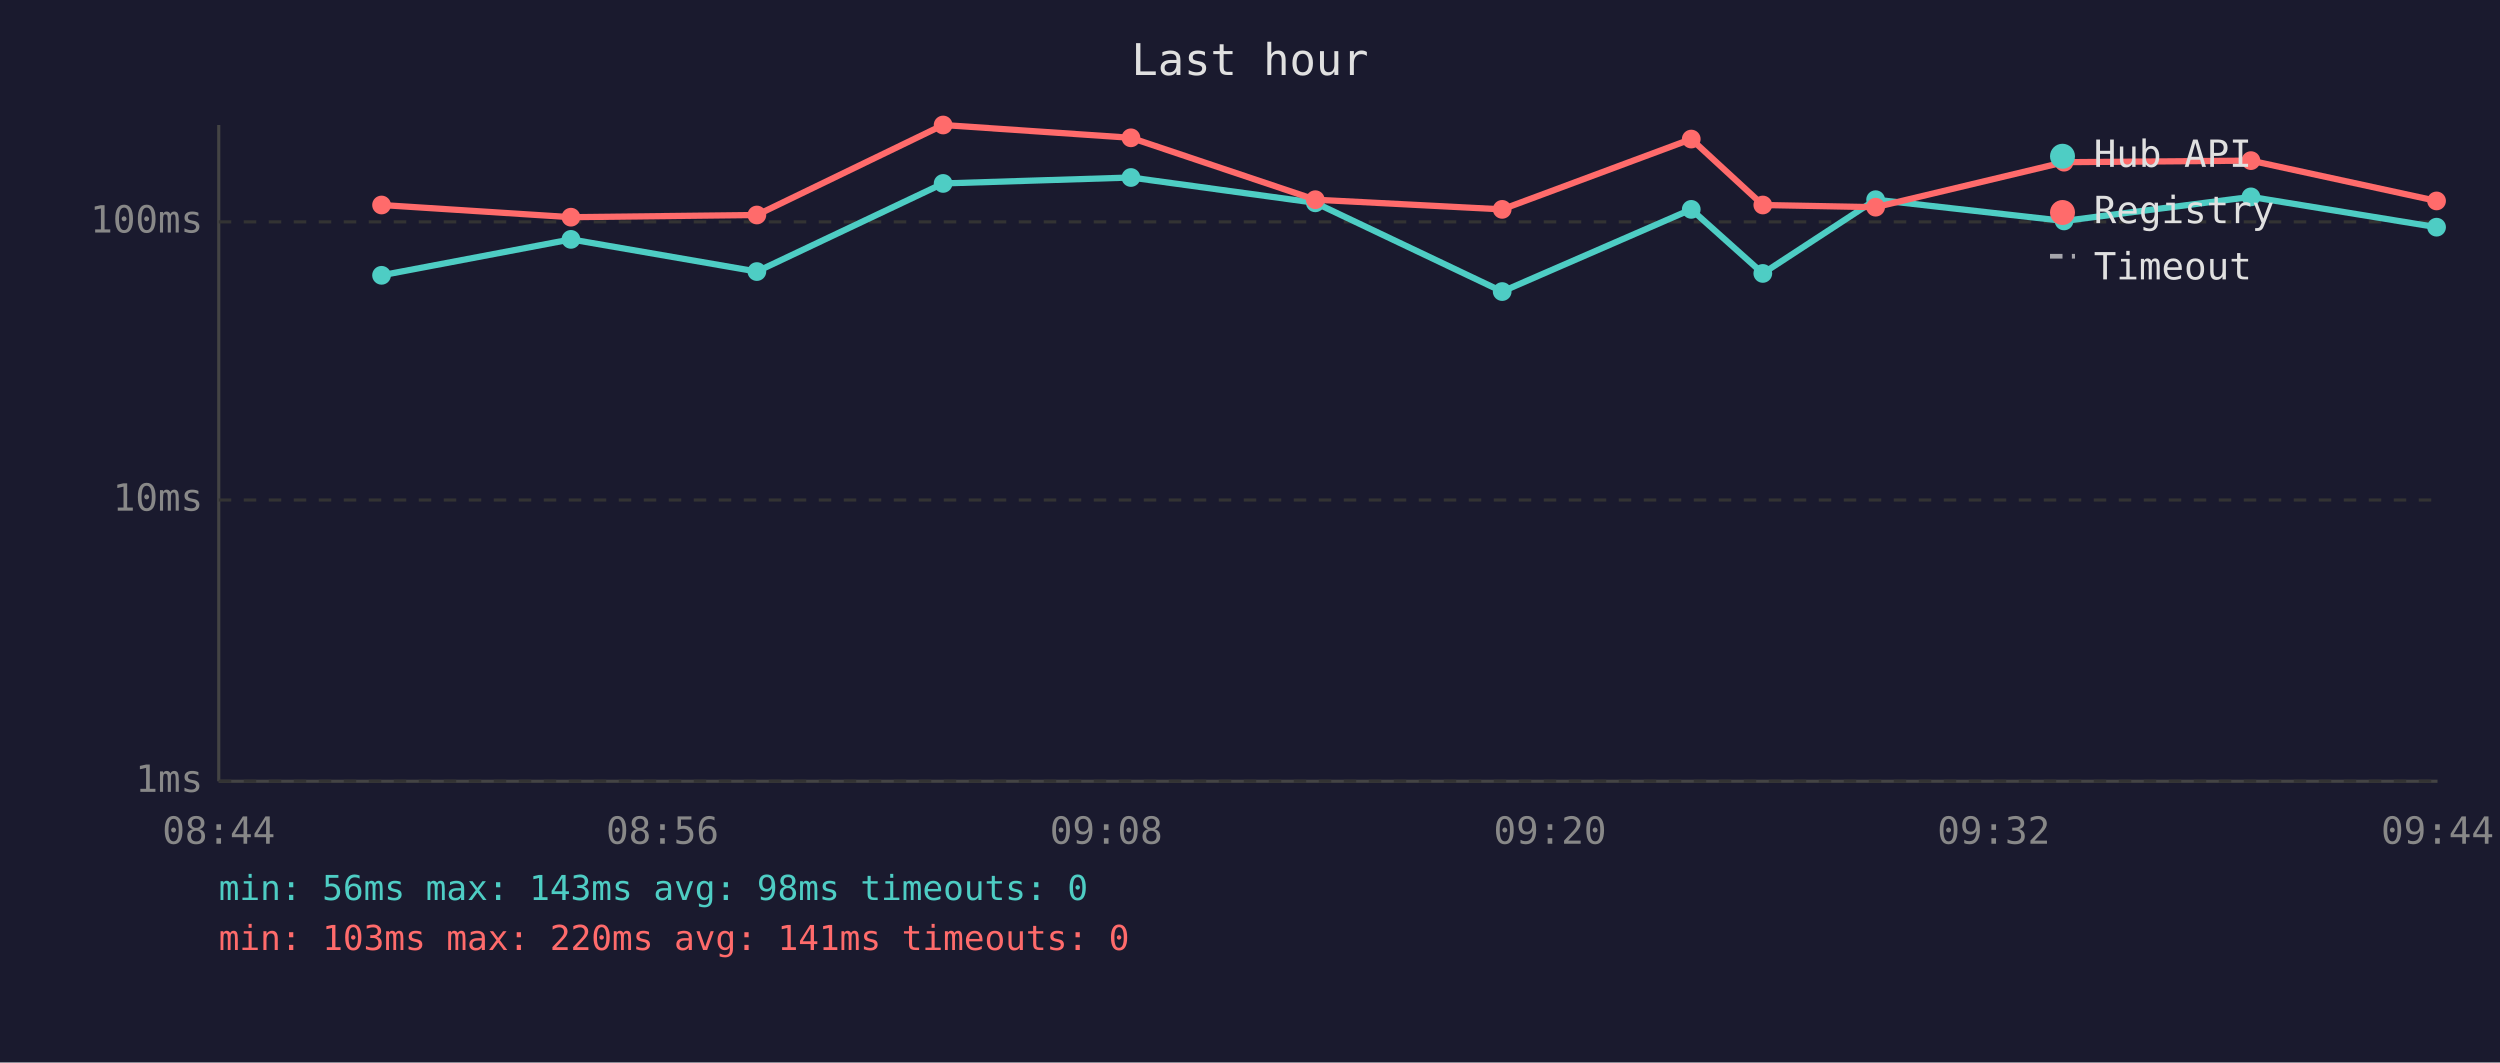
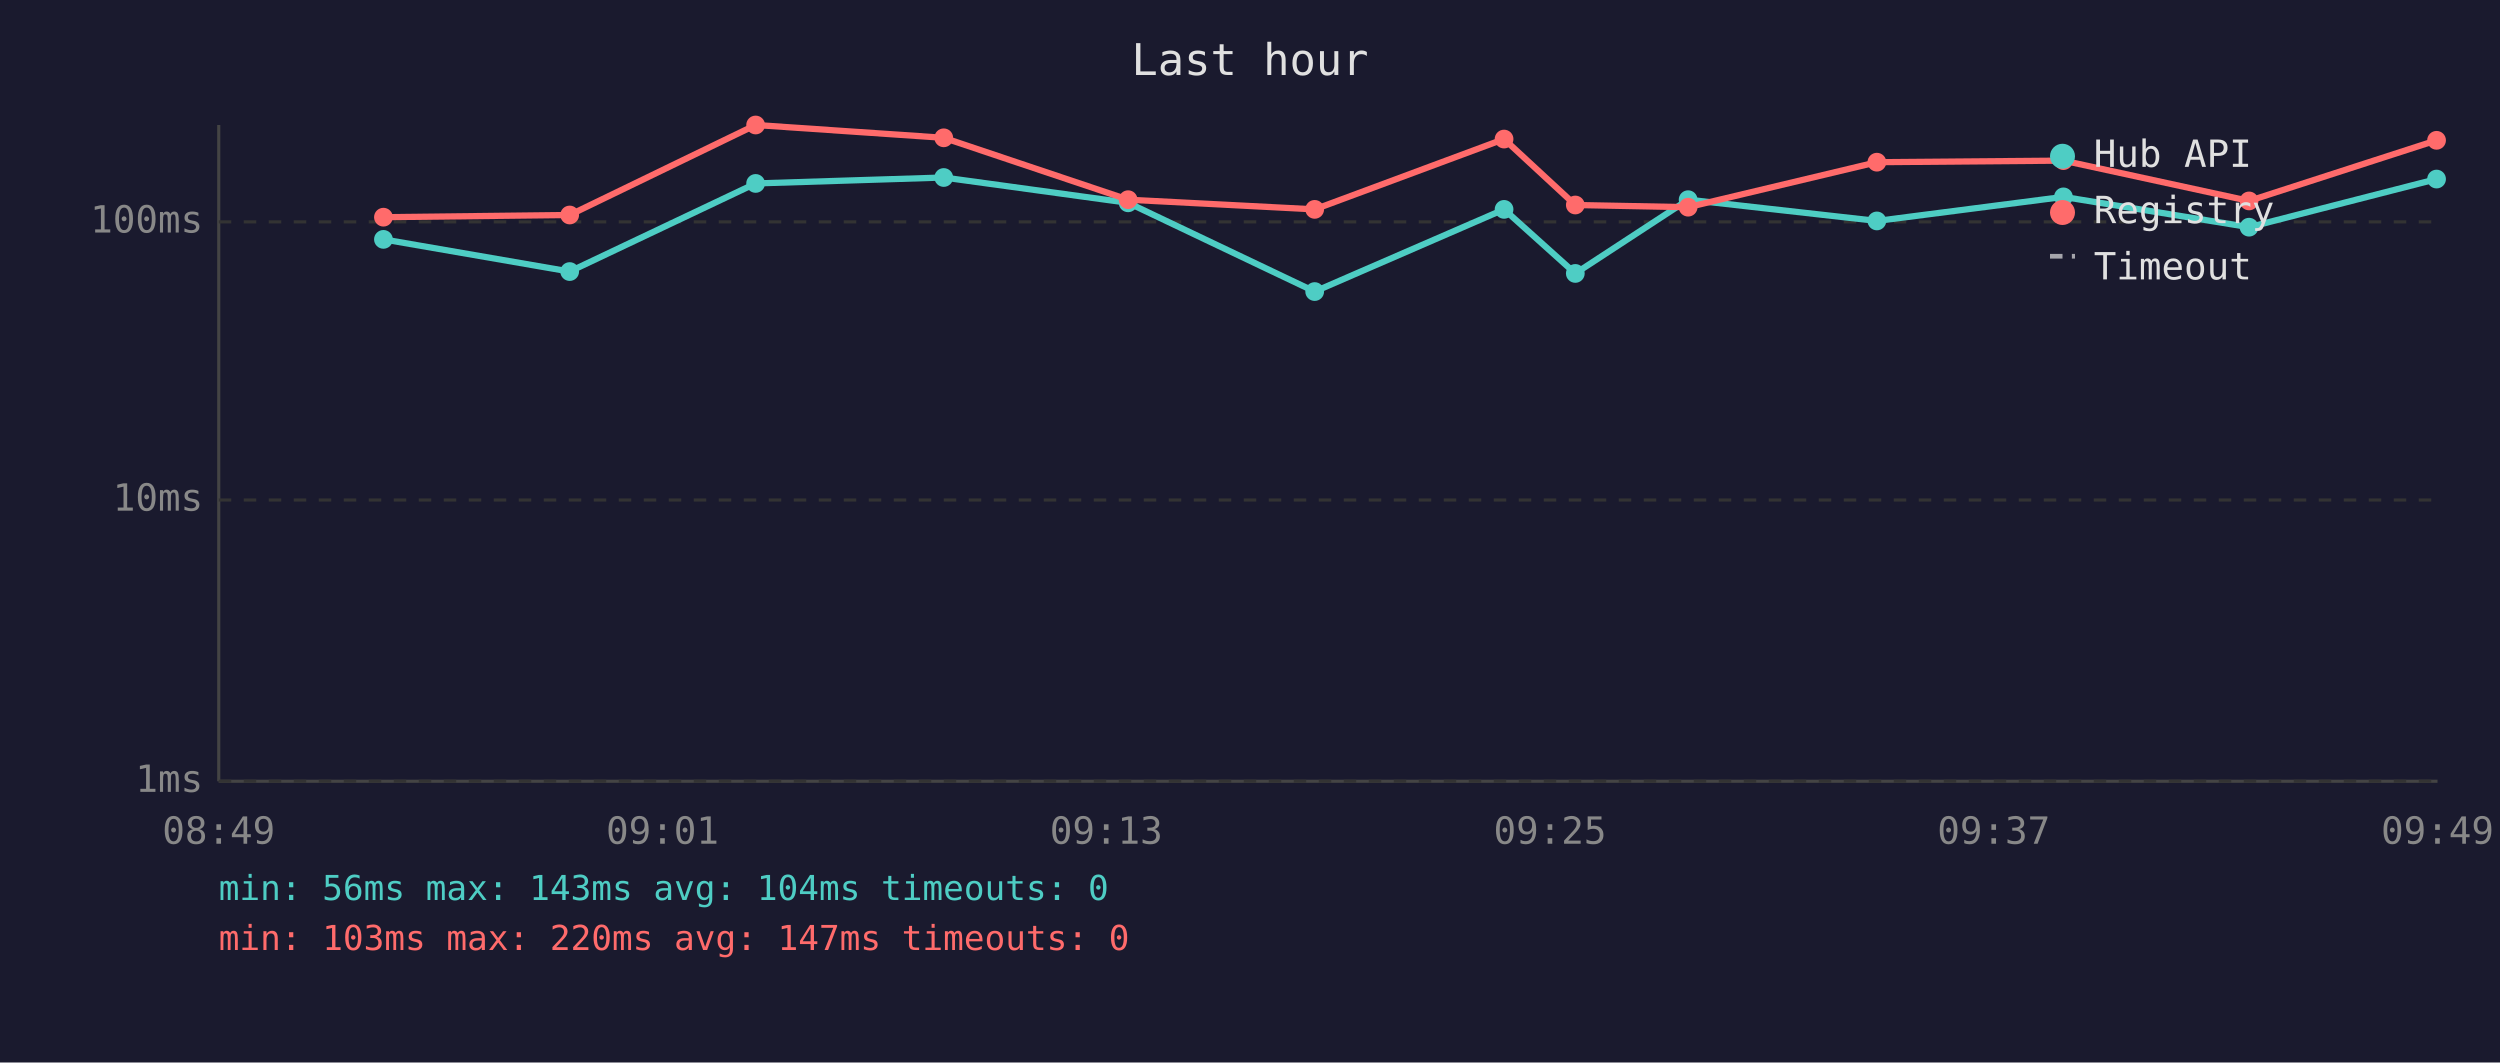
<svg xmlns="http://www.w3.org/2000/svg" viewBox="0 0 800 340" font-family="monospace" font-size="12">
  <rect width="800" height="340" fill="#1a1a2e" />
  <text x="400" y="24" fill="#e0e0e0" font-size="14" text-anchor="middle">Last hour</text>
  <line x1="70" y1="40" x2="70" y2="250" stroke="#444" stroke-width="1" />
  <line x1="70" y1="250" x2="780" y2="250" stroke="#444" stroke-width="1" />
  <line x1="70" y1="250" x2="780" y2="250" stroke="#333" stroke-width="1" stroke-dasharray="4" />
  <text x="65" y="250" fill="#888" text-anchor="end" dominant-baseline="middle">1ms</text>
  <line x1="70" y1="160" x2="780" y2="160" stroke="#333" stroke-width="1" stroke-dasharray="4" />
  <text x="65" y="160" fill="#888" text-anchor="end" dominant-baseline="middle">10ms</text>
  <line x1="70" y1="71" x2="780" y2="71" stroke="#333" stroke-width="1" stroke-dasharray="4" />
  <text x="65" y="71" fill="#888" text-anchor="end" dominant-baseline="middle">100ms</text>
-   <text x="70" y="270" fill="#888" text-anchor="middle">08:44</text>
-   <text x="212" y="270" fill="#888" text-anchor="middle">08:56</text>
-   <text x="354" y="270" fill="#888" text-anchor="middle">09:08</text>
-   <text x="496" y="270" fill="#888" text-anchor="middle">09:20</text>
-   <text x="638" y="270" fill="#888" text-anchor="middle">09:32</text>
-   <text x="780" y="270" fill="#888" text-anchor="middle">09:44</text>
-   <polyline points="122.1,88.1 182.7,76.6 242.2,86.9 301.8,58.7 361.9,56.8 420.9,64.9 480.7,93.3 541.2,67.0 564.1,87.5 600.2,63.9 660.5,70.7 720.3,63.0 779.7,72.7" fill="none" stroke="#4ecdc4" stroke-width="2" opacity="1" />
-   <circle cx="122.1" cy="88.1" r="3" fill="#4ecdc4" />
-   <circle cx="182.7" cy="76.6" r="3" fill="#4ecdc4" />
-   <circle cx="242.2" cy="86.9" r="3" fill="#4ecdc4" />
-   <circle cx="301.8" cy="58.7" r="3" fill="#4ecdc4" />
-   <circle cx="361.9" cy="56.8" r="3" fill="#4ecdc4" />
-   <circle cx="420.9" cy="64.9" r="3" fill="#4ecdc4" />
-   <circle cx="480.7" cy="93.3" r="3" fill="#4ecdc4" />
-   <circle cx="541.2" cy="67.0" r="3" fill="#4ecdc4" />
-   <circle cx="564.1" cy="87.5" r="3" fill="#4ecdc4" />
-   <circle cx="600.2" cy="63.9" r="3" fill="#4ecdc4" />
-   <circle cx="660.5" cy="70.7" r="3" fill="#4ecdc4" />
-   <circle cx="720.3" cy="63.0" r="3" fill="#4ecdc4" />
-   <circle cx="779.7" cy="72.7" r="3" fill="#4ecdc4" />
-   <polyline points="122.1,65.6 182.7,69.5 242.2,68.8 301.8,40.0 361.9,44.1 420.9,63.9 480.7,67.0 541.2,44.5 564.1,65.6 600.2,66.3 660.5,51.9 720.3,51.4 779.7,64.3" fill="none" stroke="#ff6b6b" stroke-width="2" opacity="1" />
-   <circle cx="122.1" cy="65.6" r="3" fill="#ff6b6b" />
-   <circle cx="182.7" cy="69.5" r="3" fill="#ff6b6b" />
-   <circle cx="242.2" cy="68.8" r="3" fill="#ff6b6b" />
-   <circle cx="301.8" cy="40.0" r="3" fill="#ff6b6b" />
-   <circle cx="361.9" cy="44.1" r="3" fill="#ff6b6b" />
-   <circle cx="420.9" cy="63.9" r="3" fill="#ff6b6b" />
-   <circle cx="480.7" cy="67.0" r="3" fill="#ff6b6b" />
-   <circle cx="541.2" cy="44.5" r="3" fill="#ff6b6b" />
-   <circle cx="564.1" cy="65.6" r="3" fill="#ff6b6b" />
-   <circle cx="600.2" cy="66.3" r="3" fill="#ff6b6b" />
-   <circle cx="660.5" cy="51.9" r="3" fill="#ff6b6b" />
-   <circle cx="720.3" cy="51.4" r="3" fill="#ff6b6b" />
-   <circle cx="779.7" cy="64.3" r="3" fill="#ff6b6b" />
+   <text x="70" y="270" fill="#888" text-anchor="middle">08:49</text>
+   <text x="212" y="270" fill="#888" text-anchor="middle">09:01</text>
+   <text x="354" y="270" fill="#888" text-anchor="middle">09:13</text>
+   <text x="496" y="270" fill="#888" text-anchor="middle">09:25</text>
+   <text x="638" y="270" fill="#888" text-anchor="middle">09:37</text>
+   <text x="780" y="270" fill="#888" text-anchor="middle">09:49</text>
+   <polyline points="122.7,76.6 182.3,86.9 241.8,58.7 302.0,56.8 361.0,64.9 420.7,93.3 481.3,67.0 504.1,87.5 540.2,63.9 600.6,70.7 660.3,63.0 719.7,72.7 779.7,57.3" fill="none" stroke="#4ecdc4" stroke-width="2" opacity="1" />
+   <circle cx="122.7" cy="76.6" r="3" fill="#4ecdc4" />
+   <circle cx="182.3" cy="86.9" r="3" fill="#4ecdc4" />
+   <circle cx="241.8" cy="58.7" r="3" fill="#4ecdc4" />
+   <circle cx="302.0" cy="56.8" r="3" fill="#4ecdc4" />
+   <circle cx="361.0" cy="64.9" r="3" fill="#4ecdc4" />
+   <circle cx="420.7" cy="93.3" r="3" fill="#4ecdc4" />
+   <circle cx="481.3" cy="67.0" r="3" fill="#4ecdc4" />
+   <circle cx="504.1" cy="87.5" r="3" fill="#4ecdc4" />
+   <circle cx="540.2" cy="63.9" r="3" fill="#4ecdc4" />
+   <circle cx="600.6" cy="70.7" r="3" fill="#4ecdc4" />
+   <circle cx="660.3" cy="63.0" r="3" fill="#4ecdc4" />
+   <circle cx="719.7" cy="72.7" r="3" fill="#4ecdc4" />
+   <circle cx="779.7" cy="57.3" r="3" fill="#4ecdc4" />
+   <polyline points="122.7,69.5 182.3,68.8 241.8,40.0 302.0,44.1 361.0,63.9 420.7,67.0 481.3,44.5 504.1,65.6 540.2,66.3 600.6,51.9 660.3,51.4 719.7,64.3 779.7,44.9" fill="none" stroke="#ff6b6b" stroke-width="2" opacity="1" />
+   <circle cx="122.7" cy="69.5" r="3" fill="#ff6b6b" />
+   <circle cx="182.3" cy="68.8" r="3" fill="#ff6b6b" />
+   <circle cx="241.8" cy="40.0" r="3" fill="#ff6b6b" />
+   <circle cx="302.0" cy="44.1" r="3" fill="#ff6b6b" />
+   <circle cx="361.0" cy="63.9" r="3" fill="#ff6b6b" />
+   <circle cx="420.7" cy="67.0" r="3" fill="#ff6b6b" />
+   <circle cx="481.3" cy="44.5" r="3" fill="#ff6b6b" />
+   <circle cx="504.1" cy="65.6" r="3" fill="#ff6b6b" />
+   <circle cx="540.2" cy="66.3" r="3" fill="#ff6b6b" />
+   <circle cx="600.6" cy="51.9" r="3" fill="#ff6b6b" />
+   <circle cx="660.3" cy="51.4" r="3" fill="#ff6b6b" />
+   <circle cx="719.7" cy="64.3" r="3" fill="#ff6b6b" />
+   <circle cx="779.7" cy="44.9" r="3" fill="#ff6b6b" />
  <circle cx="660" cy="50" r="4" fill="#4ecdc4" />
  <text x="670" y="50" fill="#e0e0e0" dominant-baseline="middle">Hub API</text>
  <circle cx="660" cy="68" r="4" fill="#ff6b6b" />
  <text x="670" y="68" fill="#e0e0e0" dominant-baseline="middle">Registry</text>
  <line x1="656" y1="82" x2="664" y2="82" stroke="#e0e0e0" stroke-width="1.5" stroke-dasharray="4,3" opacity="0.7" />
  <text x="670" y="86" fill="#e0e0e0" dominant-baseline="middle">Timeout</text>
-   <text x="70" y="288" fill="#4ecdc4" font-size="11">min: 56ms  max: 143ms  avg: 98ms  timeouts: 0</text>
-   <text x="70" y="304" fill="#ff6b6b" font-size="11">min: 103ms  max: 220ms  avg: 141ms  timeouts: 0</text>
+   <text x="70" y="288" fill="#4ecdc4" font-size="11">min: 56ms  max: 143ms  avg: 104ms  timeouts: 0</text>
+   <text x="70" y="304" fill="#ff6b6b" font-size="11">min: 103ms  max: 220ms  avg: 147ms  timeouts: 0</text>
</svg>
